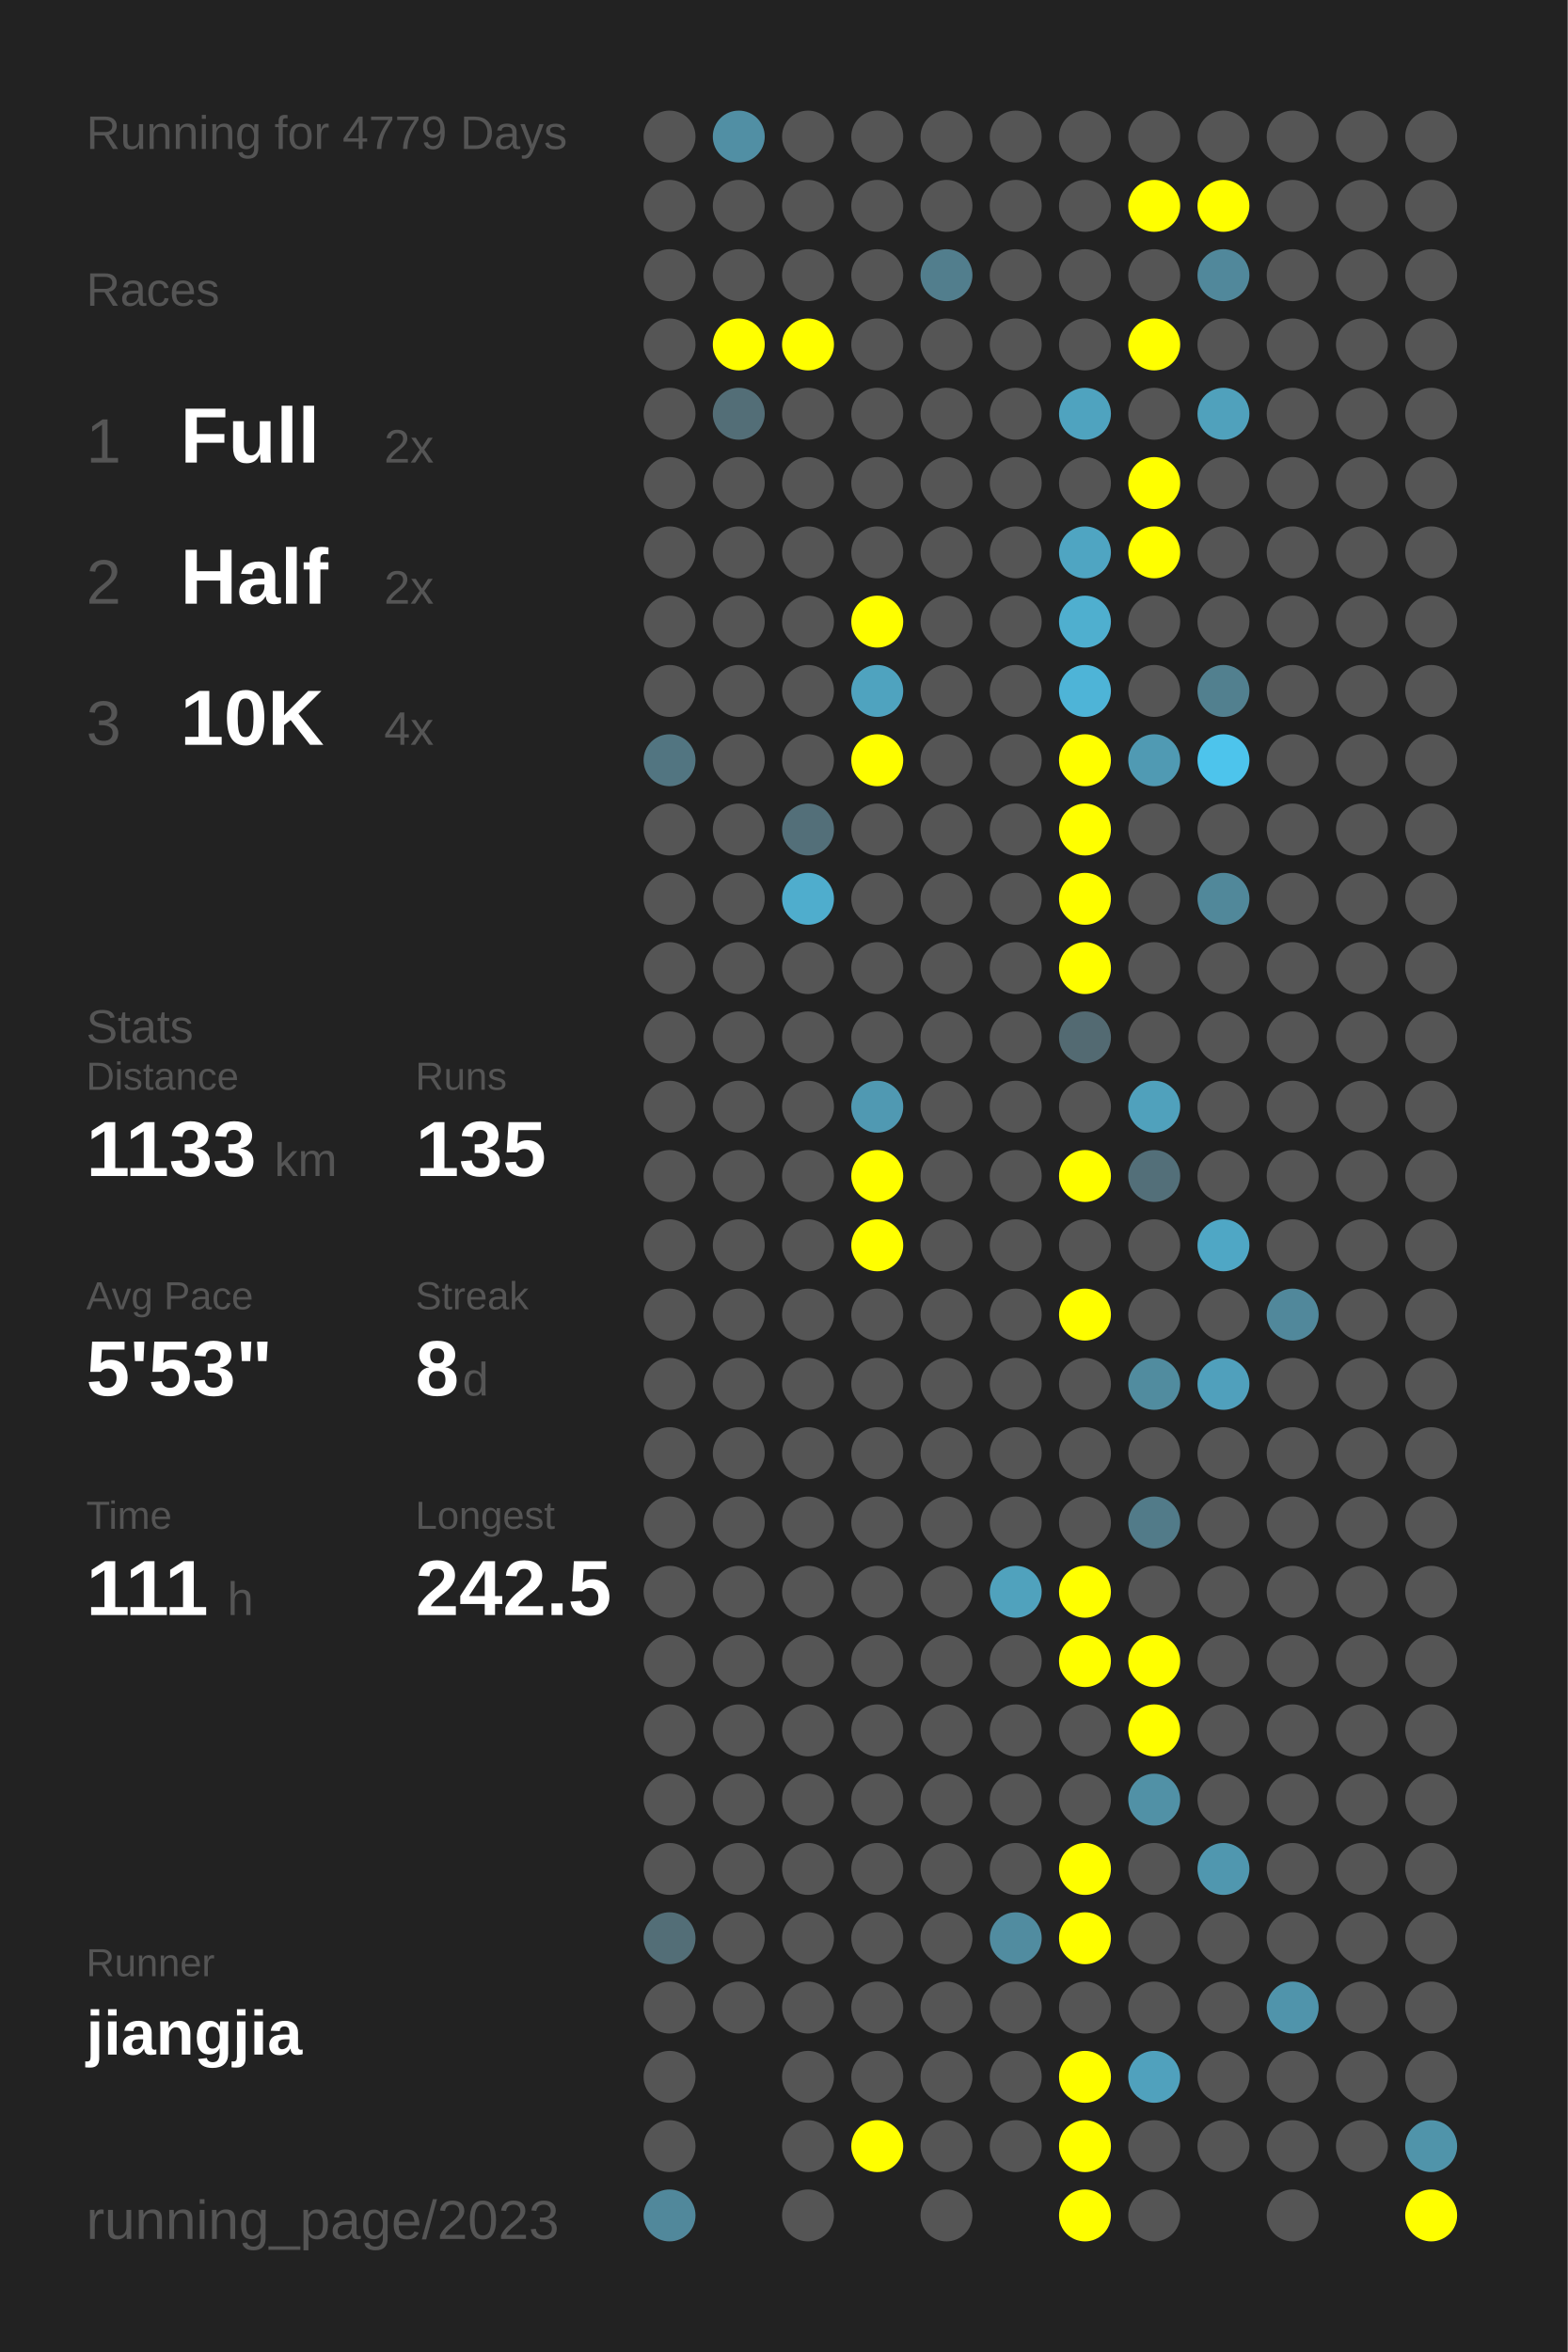
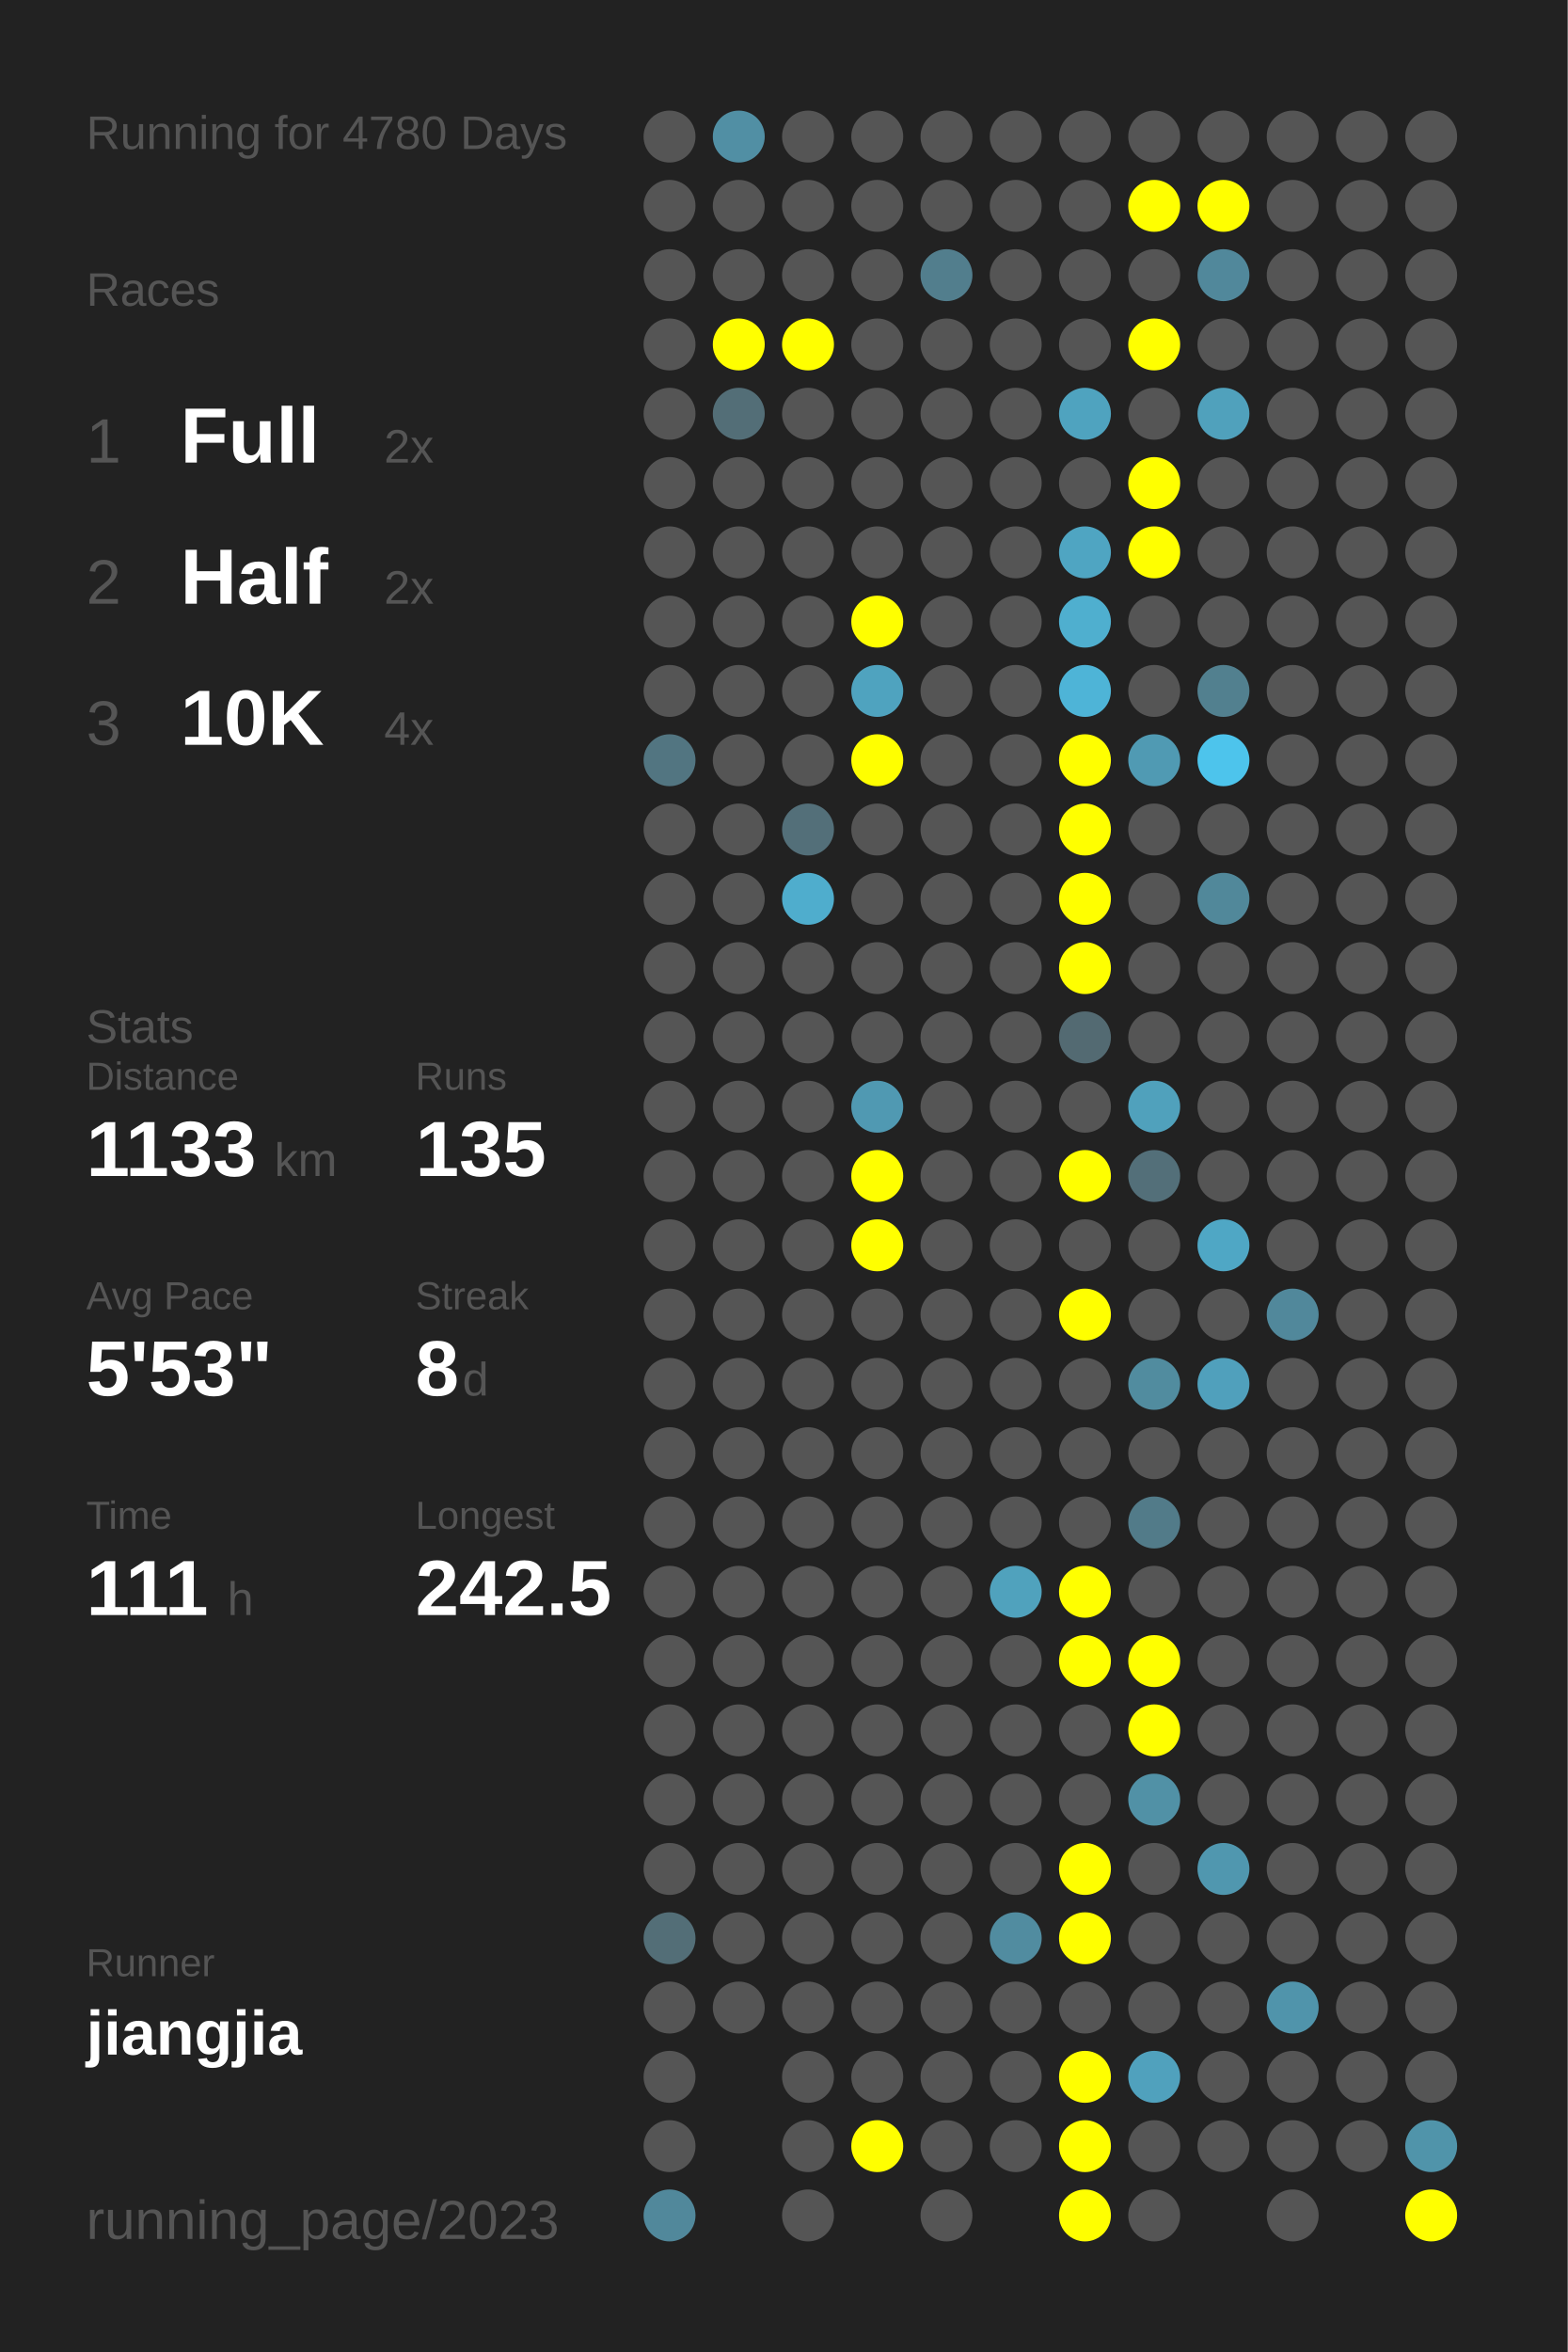
<svg xmlns="http://www.w3.org/2000/svg" baseProfile="full" height="300mm" version="1.1" viewBox="0,0,200,300" width="200mm">
  <defs />
  <rect fill="#222222" height="300" width="200" x="0" y="0" />
-   <text fill="#555555" style="font-size:6px; font-family:Arial;" x="11" y="19">Running for 4779 Days</text>
+   <text fill="#555555" style="font-size:6px; font-family:Arial;" x="11" y="19">Running for 4780 Days</text>
  <text fill="#555555" style="font-size:6px; font-family:Arial;" x="11" y="39">Races</text>
  <text fill="#555555" style="font-size:8px; font-family:Arial;" x="11" y="59">1</text>
  <text fill="#FFFFFF" style="font-size:10px; font-family:Arial; font-weight:bold;" x="23" y="59">Full</text>
  <text fill="#555555" style="font-size:6px; font-family:Arial;" x="49" y="59">2x</text>
  <text fill="#555555" style="font-size:8px; font-family:Arial;" x="11" y="77">2</text>
  <text fill="#FFFFFF" style="font-size:10px; font-family:Arial; font-weight:bold;" x="23" y="77">Half</text>
  <text fill="#555555" style="font-size:6px; font-family:Arial;" x="49" y="77">2x</text>
  <text fill="#555555" style="font-size:8px; font-family:Arial;" x="11" y="95">3</text>
  <text fill="#FFFFFF" style="font-size:10px; font-family:Arial; font-weight:bold;" x="23" y="95">10K</text>
  <text fill="#555555" style="font-size:6px; font-family:Arial;" x="49" y="95">4x</text>
  <text fill="#555555" style="font-size:6px; font-family:Arial;" x="11" y="133">Stats</text>
  <text fill="#555555" style="font-size:5px; font-family:Arial;" x="11" y="139">Distance</text>
  <text fill="#FFFFFF" style="font-size:10px; font-family:Arial; font-weight:bold;" x="11" y="150">1133</text>
  <text fill="#555555" style="font-size:6px; font-family:Arial;" x="35" y="150">km</text>
  <text fill="#555555" style="font-size:5px; font-family:Arial;" x="53" y="139">Runs</text>
  <text fill="#FFFFFF" style="font-size:10px; font-family:Arial; font-weight:bold;" x="53" y="150">135</text>
  <text fill="#555555" style="font-size:5px; font-family:Arial;" x="11" y="167">Avg Pace</text>
  <text fill="#FFFFFF" style="font-size:10px; font-family:Arial; font-weight:bold;" x="11" y="178">5'53"</text>
  <text fill="#555555" style="font-size:5px; font-family:Arial;" x="53" y="167">Streak</text>
  <text fill="#FFFFFF" style="font-size:10px; font-family:Arial; font-weight:bold;" x="53" y="178">8</text>
  <text fill="#555555" style="font-size:6px; font-family:Arial;" x="59" y="178">d</text>
  <text fill="#555555" style="font-size:5px; font-family:Arial;" x="11" y="195">Time</text>
  <text fill="#FFFFFF" style="font-size:10px; font-family:Arial; font-weight:bold;" x="11" y="206">111</text>
  <text fill="#555555" style="font-size:6px; font-family:Arial;" x="29" y="206">h</text>
  <text fill="#555555" style="font-size:5px; font-family:Arial;" x="53" y="195">Longest</text>
  <text fill="#FFFFFF" style="font-size:10px; font-family:Arial; font-weight:bold;" x="53" y="206">242.5</text>
  <text fill="#555555" style="font-size:5px; font-family:Arial;" x="11" y="252.065">Runner</text>
  <text fill="#FFFFFF" style="font-size:8px; font-family:Arial; font-weight:bold;" x="11" y="262.065">jiangjia</text>
  <text fill="#555555" style="font-size:7px; font-family:Arial;" x="11" y="285.581">running_page/2023</text>
  <circle cx="85.417" cy="17.419" fill="#555555" r="3.312" />
  <circle cx="85.417" cy="26.258" fill="#555555" r="3.312" />
  <circle cx="85.417" cy="35.097" fill="#555555" r="3.312" />
  <circle cx="85.417" cy="43.935" fill="#555555" r="3.312" />
  <circle cx="85.417" cy="52.774" fill="#555555" r="3.312" />
  <circle cx="85.417" cy="61.613" fill="#555555" r="3.312" />
  <circle cx="85.417" cy="70.452" fill="#555555" r="3.312" />
  <circle cx="85.417" cy="79.29" fill="#555555" r="3.312" />
  <circle cx="85.417" cy="88.129" fill="#555555" r="3.312" />
  <circle cx="85.417" cy="96.968" fill="#527581" r="3.312" />
  <circle cx="85.417" cy="105.806" fill="#555555" r="3.312" />
  <circle cx="85.417" cy="114.645" fill="#555555" r="3.312" />
  <circle cx="85.417" cy="123.484" fill="#555555" r="3.312" />
  <circle cx="85.417" cy="132.323" fill="#555555" r="3.312" />
  <circle cx="85.417" cy="141.161" fill="#555555" r="3.312" />
  <circle cx="85.417" cy="150" fill="#555555" r="3.312" />
  <circle cx="85.417" cy="158.839" fill="#555555" r="3.312" />
  <circle cx="85.417" cy="167.677" fill="#555555" r="3.312" />
  <circle cx="85.417" cy="176.516" fill="#555555" r="3.312" />
  <circle cx="85.417" cy="185.355" fill="#555555" r="3.312" />
  <circle cx="85.417" cy="194.194" fill="#555555" r="3.312" />
  <circle cx="85.417" cy="203.032" fill="#555555" r="3.312" />
  <circle cx="85.417" cy="211.871" fill="#555555" r="3.312" />
  <circle cx="85.417" cy="220.71" fill="#555555" r="3.312" />
  <circle cx="85.417" cy="229.548" fill="#555555" r="3.312" />
  <circle cx="85.417" cy="238.387" fill="#555555" r="3.312" />
  <circle cx="85.417" cy="247.226" fill="#536e77" r="3.312" />
  <circle cx="85.417" cy="256.065" fill="#555555" r="3.312" />
  <circle cx="85.417" cy="264.903" fill="#555555" r="3.312" />
  <circle cx="85.417" cy="273.742" fill="#555555" r="3.312" />
  <circle cx="85.417" cy="282.581" fill="#51889b" r="3.312" />
  <circle cx="94.25" cy="17.419" fill="#518fa4" r="3.312" />
  <circle cx="94.25" cy="26.258" fill="#555555" r="3.312" />
  <circle cx="94.25" cy="35.097" fill="#555555" r="3.312" />
  <circle cx="94.25" cy="43.935" fill="#FFFF00" r="3.312" />
  <circle cx="94.25" cy="52.774" fill="#536e77" r="3.312" />
  <circle cx="94.25" cy="61.613" fill="#555555" r="3.312" />
  <circle cx="94.25" cy="70.452" fill="#555555" r="3.312" />
  <circle cx="94.25" cy="79.29" fill="#555555" r="3.312" />
  <circle cx="94.25" cy="88.129" fill="#555555" r="3.312" />
  <circle cx="94.25" cy="96.968" fill="#555555" r="3.312" />
  <circle cx="94.25" cy="105.806" fill="#555555" r="3.312" />
  <circle cx="94.25" cy="114.645" fill="#555555" r="3.312" />
  <circle cx="94.25" cy="123.484" fill="#555555" r="3.312" />
  <circle cx="94.25" cy="132.323" fill="#555555" r="3.312" />
  <circle cx="94.25" cy="141.161" fill="#555555" r="3.312" />
  <circle cx="94.25" cy="150" fill="#555555" r="3.312" />
  <circle cx="94.25" cy="158.839" fill="#555555" r="3.312" />
  <circle cx="94.25" cy="167.677" fill="#555555" r="3.312" />
  <circle cx="94.25" cy="176.516" fill="#555555" r="3.312" />
  <circle cx="94.25" cy="185.355" fill="#555555" r="3.312" />
  <circle cx="94.25" cy="194.194" fill="#555555" r="3.312" />
  <circle cx="94.25" cy="203.032" fill="#555555" r="3.312" />
  <circle cx="94.25" cy="211.871" fill="#555555" r="3.312" />
  <circle cx="94.25" cy="220.71" fill="#555555" r="3.312" />
  <circle cx="94.25" cy="229.548" fill="#555555" r="3.312" />
  <circle cx="94.25" cy="238.387" fill="#555555" r="3.312" />
  <circle cx="94.25" cy="247.226" fill="#555555" r="3.312" />
  <circle cx="94.25" cy="256.065" fill="#555555" r="3.312" />
  <circle cx="103.083" cy="17.419" fill="#555555" r="3.312" />
  <circle cx="103.083" cy="26.258" fill="#555555" r="3.312" />
  <circle cx="103.083" cy="35.097" fill="#555555" r="3.312" />
  <circle cx="103.083" cy="43.935" fill="#FFFF00" r="3.312" />
  <circle cx="103.083" cy="52.774" fill="#555555" r="3.312" />
  <circle cx="103.083" cy="61.613" fill="#555555" r="3.312" />
  <circle cx="103.083" cy="70.452" fill="#555555" r="3.312" />
  <circle cx="103.083" cy="79.29" fill="#555555" r="3.312" />
  <circle cx="103.083" cy="88.129" fill="#555555" r="3.312" />
  <circle cx="103.083" cy="96.968" fill="#555555" r="3.312" />
  <circle cx="103.083" cy="105.806" fill="#536f79" r="3.312" />
  <circle cx="103.083" cy="114.645" fill="#4fadcd" r="3.312" />
  <circle cx="103.083" cy="123.484" fill="#555555" r="3.312" />
  <circle cx="103.083" cy="132.323" fill="#555555" r="3.312" />
  <circle cx="103.083" cy="141.161" fill="#555555" r="3.312" />
  <circle cx="103.083" cy="150" fill="#555555" r="3.312" />
  <circle cx="103.083" cy="158.839" fill="#555555" r="3.312" />
  <circle cx="103.083" cy="167.677" fill="#555555" r="3.312" />
  <circle cx="103.083" cy="176.516" fill="#555555" r="3.312" />
  <circle cx="103.083" cy="185.355" fill="#555555" r="3.312" />
  <circle cx="103.083" cy="194.194" fill="#555555" r="3.312" />
  <circle cx="103.083" cy="203.032" fill="#555555" r="3.312" />
  <circle cx="103.083" cy="211.871" fill="#555555" r="3.312" />
  <circle cx="103.083" cy="220.71" fill="#555555" r="3.312" />
  <circle cx="103.083" cy="229.548" fill="#555555" r="3.312" />
  <circle cx="103.083" cy="238.387" fill="#555555" r="3.312" />
  <circle cx="103.083" cy="247.226" fill="#555555" r="3.312" />
  <circle cx="103.083" cy="256.065" fill="#555555" r="3.312" />
  <circle cx="103.083" cy="264.903" fill="#555555" r="3.312" />
  <circle cx="103.083" cy="273.742" fill="#555555" r="3.312" />
  <circle cx="103.083" cy="282.581" fill="#555555" r="3.312" />
  <circle cx="111.917" cy="17.419" fill="#555555" r="3.312" />
  <circle cx="111.917" cy="26.258" fill="#555555" r="3.312" />
  <circle cx="111.917" cy="35.097" fill="#555555" r="3.312" />
  <circle cx="111.917" cy="43.935" fill="#555555" r="3.312" />
  <circle cx="111.917" cy="52.774" fill="#555555" r="3.312" />
  <circle cx="111.917" cy="61.613" fill="#555555" r="3.312" />
  <circle cx="111.917" cy="70.452" fill="#555555" r="3.312" />
  <circle cx="111.917" cy="79.29" fill="#FFFF00" r="3.312" />
  <circle cx="111.917" cy="88.129" fill="#4fa3bf" r="3.312" />
  <circle cx="111.917" cy="96.968" fill="#FFFF00" r="3.312" />
  <circle cx="111.917" cy="105.806" fill="#555555" r="3.312" />
  <circle cx="111.917" cy="114.645" fill="#555555" r="3.312" />
  <circle cx="111.917" cy="123.484" fill="#555555" r="3.312" />
  <circle cx="111.917" cy="132.323" fill="#555555" r="3.312" />
  <circle cx="111.917" cy="141.161" fill="#5099b2" r="3.312" />
  <circle cx="111.917" cy="150" fill="#FFFF00" r="3.312" />
  <circle cx="111.917" cy="158.839" fill="#FFFF00" r="3.312" />
  <circle cx="111.917" cy="167.677" fill="#555555" r="3.312" />
  <circle cx="111.917" cy="176.516" fill="#555555" r="3.312" />
  <circle cx="111.917" cy="185.355" fill="#555555" r="3.312" />
  <circle cx="111.917" cy="194.194" fill="#555555" r="3.312" />
  <circle cx="111.917" cy="203.032" fill="#555555" r="3.312" />
  <circle cx="111.917" cy="211.871" fill="#555555" r="3.312" />
  <circle cx="111.917" cy="220.71" fill="#555555" r="3.312" />
  <circle cx="111.917" cy="229.548" fill="#555555" r="3.312" />
  <circle cx="111.917" cy="238.387" fill="#555555" r="3.312" />
  <circle cx="111.917" cy="247.226" fill="#555555" r="3.312" />
  <circle cx="111.917" cy="256.065" fill="#555555" r="3.312" />
  <circle cx="111.917" cy="264.903" fill="#555555" r="3.312" />
  <circle cx="111.917" cy="273.742" fill="#FFFF00" r="3.312" />
  <circle cx="120.75" cy="17.419" fill="#555555" r="3.312" />
  <circle cx="120.75" cy="26.258" fill="#555555" r="3.312" />
  <circle cx="120.75" cy="35.097" fill="#527e8d" r="3.312" />
  <circle cx="120.75" cy="43.935" fill="#555555" r="3.312" />
  <circle cx="120.75" cy="52.774" fill="#555555" r="3.312" />
  <circle cx="120.75" cy="61.613" fill="#555555" r="3.312" />
  <circle cx="120.75" cy="70.452" fill="#555555" r="3.312" />
  <circle cx="120.75" cy="79.29" fill="#555555" r="3.312" />
  <circle cx="120.75" cy="88.129" fill="#555555" r="3.312" />
  <circle cx="120.75" cy="96.968" fill="#555555" r="3.312" />
  <circle cx="120.75" cy="105.806" fill="#555555" r="3.312" />
  <circle cx="120.75" cy="114.645" fill="#555555" r="3.312" />
  <circle cx="120.75" cy="123.484" fill="#555555" r="3.312" />
  <circle cx="120.75" cy="132.323" fill="#555555" r="3.312" />
  <circle cx="120.75" cy="141.161" fill="#555555" r="3.312" />
  <circle cx="120.75" cy="150" fill="#555555" r="3.312" />
  <circle cx="120.75" cy="158.839" fill="#555555" r="3.312" />
  <circle cx="120.75" cy="167.677" fill="#555555" r="3.312" />
  <circle cx="120.75" cy="176.516" fill="#555555" r="3.312" />
  <circle cx="120.75" cy="185.355" fill="#555555" r="3.312" />
  <circle cx="120.75" cy="194.194" fill="#555555" r="3.312" />
  <circle cx="120.75" cy="203.032" fill="#555555" r="3.312" />
  <circle cx="120.75" cy="211.871" fill="#555555" r="3.312" />
  <circle cx="120.75" cy="220.71" fill="#555555" r="3.312" />
  <circle cx="120.75" cy="229.548" fill="#555555" r="3.312" />
  <circle cx="120.75" cy="238.387" fill="#555555" r="3.312" />
  <circle cx="120.75" cy="247.226" fill="#555555" r="3.312" />
  <circle cx="120.75" cy="256.065" fill="#555555" r="3.312" />
  <circle cx="120.75" cy="264.903" fill="#555555" r="3.312" />
  <circle cx="120.75" cy="273.742" fill="#555555" r="3.312" />
  <circle cx="120.75" cy="282.581" fill="#555555" r="3.312" />
  <circle cx="129.583" cy="17.419" fill="#555555" r="3.312" />
  <circle cx="129.583" cy="26.258" fill="#555555" r="3.312" />
  <circle cx="129.583" cy="35.097" fill="#555555" r="3.312" />
  <circle cx="129.583" cy="43.935" fill="#555555" r="3.312" />
  <circle cx="129.583" cy="52.774" fill="#555555" r="3.312" />
  <circle cx="129.583" cy="61.613" fill="#555555" r="3.312" />
  <circle cx="129.583" cy="70.452" fill="#555555" r="3.312" />
  <circle cx="129.583" cy="79.29" fill="#555555" r="3.312" />
  <circle cx="129.583" cy="88.129" fill="#555555" r="3.312" />
  <circle cx="129.583" cy="96.968" fill="#555555" r="3.312" />
  <circle cx="129.583" cy="105.806" fill="#555555" r="3.312" />
  <circle cx="129.583" cy="114.645" fill="#555555" r="3.312" />
  <circle cx="129.583" cy="123.484" fill="#555555" r="3.312" />
  <circle cx="129.583" cy="132.323" fill="#555555" r="3.312" />
  <circle cx="129.583" cy="141.161" fill="#555555" r="3.312" />
  <circle cx="129.583" cy="150" fill="#555555" r="3.312" />
  <circle cx="129.583" cy="158.839" fill="#555555" r="3.312" />
  <circle cx="129.583" cy="167.677" fill="#555555" r="3.312" />
  <circle cx="129.583" cy="176.516" fill="#555555" r="3.312" />
  <circle cx="129.583" cy="185.355" fill="#555555" r="3.312" />
  <circle cx="129.583" cy="194.194" fill="#555555" r="3.312" />
  <circle cx="129.583" cy="203.032" fill="#50a2bd" r="3.312" />
  <circle cx="129.583" cy="211.871" fill="#555555" r="3.312" />
  <circle cx="129.583" cy="220.71" fill="#555555" r="3.312" />
  <circle cx="129.583" cy="229.548" fill="#555555" r="3.312" />
  <circle cx="129.583" cy="238.387" fill="#555555" r="3.312" />
  <circle cx="129.583" cy="247.226" fill="#518ca0" r="3.312" />
  <circle cx="129.583" cy="256.065" fill="#555555" r="3.312" />
  <circle cx="129.583" cy="264.903" fill="#555555" r="3.312" />
  <circle cx="129.583" cy="273.742" fill="#555555" r="3.312" />
  <circle cx="138.417" cy="17.419" fill="#555555" r="3.312" />
  <circle cx="138.417" cy="26.258" fill="#555555" r="3.312" />
  <circle cx="138.417" cy="35.097" fill="#555555" r="3.312" />
  <circle cx="138.417" cy="43.935" fill="#555555" r="3.312" />
  <circle cx="138.417" cy="52.774" fill="#4fa3bf" r="3.312" />
  <circle cx="138.417" cy="61.613" fill="#555555" r="3.312" />
  <circle cx="138.417" cy="70.452" fill="#4fa5c2" r="3.312" />
  <circle cx="138.417" cy="79.29" fill="#4fafcf" r="3.312" />
  <circle cx="138.417" cy="88.129" fill="#4eb4d7" r="3.312" />
  <circle cx="138.417" cy="96.968" fill="#FFFF00" r="3.312" />
  <circle cx="138.417" cy="105.806" fill="#FFFF00" r="3.312" />
  <circle cx="138.417" cy="114.645" fill="#FFFF00" r="3.312" />
  <circle cx="138.417" cy="123.484" fill="#FFFF00" r="3.312" />
  <circle cx="138.417" cy="132.323" fill="#536a72" r="3.312" />
  <circle cx="138.417" cy="141.161" fill="#555555" r="3.312" />
  <circle cx="138.417" cy="150" fill="#FFFF00" r="3.312" />
  <circle cx="138.417" cy="158.839" fill="#555555" r="3.312" />
  <circle cx="138.417" cy="167.677" fill="#FFFF00" r="3.312" />
  <circle cx="138.417" cy="176.516" fill="#555555" r="3.312" />
  <circle cx="138.417" cy="185.355" fill="#555555" r="3.312" />
  <circle cx="138.417" cy="194.194" fill="#555555" r="3.312" />
  <circle cx="138.417" cy="203.032" fill="#FFFF00" r="3.312" />
  <circle cx="138.417" cy="211.871" fill="#FFFF00" r="3.312" />
  <circle cx="138.417" cy="220.71" fill="#555555" r="3.312" />
  <circle cx="138.417" cy="229.548" fill="#555555" r="3.312" />
  <circle cx="138.417" cy="238.387" fill="#FFFF00" r="3.312" />
  <circle cx="138.417" cy="247.226" fill="#FFFF00" r="3.312" />
  <circle cx="138.417" cy="256.065" fill="#555555" r="3.312" />
  <circle cx="138.417" cy="264.903" fill="#FFFF00" r="3.312" />
  <circle cx="138.417" cy="273.742" fill="#FFFF00" r="3.312" />
  <circle cx="138.417" cy="282.581" fill="#FFFF00" r="3.312" />
  <circle cx="147.25" cy="17.419" fill="#555555" r="3.312" />
  <circle cx="147.25" cy="26.258" fill="#FFFF00" r="3.312" />
  <circle cx="147.25" cy="35.097" fill="#555555" r="3.312" />
  <circle cx="147.25" cy="43.935" fill="#FFFF00" r="3.312" />
  <circle cx="147.25" cy="52.774" fill="#555555" r="3.312" />
  <circle cx="147.25" cy="61.613" fill="#FFFF00" r="3.312" />
  <circle cx="147.25" cy="70.452" fill="#FFFF00" r="3.312" />
  <circle cx="147.25" cy="79.29" fill="#555555" r="3.312" />
  <circle cx="147.25" cy="88.129" fill="#555555" r="3.312" />
  <circle cx="147.25" cy="96.968" fill="#509ab3" r="3.312" />
  <circle cx="147.25" cy="105.806" fill="#555555" r="3.312" />
  <circle cx="147.25" cy="114.645" fill="#555555" r="3.312" />
  <circle cx="147.25" cy="123.484" fill="#555555" r="3.312" />
  <circle cx="147.25" cy="132.323" fill="#555555" r="3.312" />
  <circle cx="147.25" cy="141.161" fill="#50a1bc" r="3.312" />
  <circle cx="147.25" cy="150" fill="#536f79" r="3.312" />
  <circle cx="147.25" cy="158.839" fill="#555555" r="3.312" />
  <circle cx="147.25" cy="167.677" fill="#555555" r="3.312" />
  <circle cx="147.25" cy="176.516" fill="#518c9f" r="3.312" />
  <circle cx="147.25" cy="185.355" fill="#555555" r="3.312" />
  <circle cx="147.25" cy="194.194" fill="#527b89" r="3.312" />
  <circle cx="147.25" cy="203.032" fill="#555555" r="3.312" />
  <circle cx="147.25" cy="211.871" fill="#FFFF00" r="3.312" />
  <circle cx="147.25" cy="220.71" fill="#FFFF00" r="3.312" />
  <circle cx="147.25" cy="229.548" fill="#5191a6" r="3.312" />
  <circle cx="147.25" cy="238.387" fill="#555555" r="3.312" />
  <circle cx="147.25" cy="247.226" fill="#555555" r="3.312" />
  <circle cx="147.25" cy="256.065" fill="#555555" r="3.312" />
  <circle cx="147.25" cy="264.903" fill="#50a1bd" r="3.312" />
  <circle cx="147.25" cy="273.742" fill="#555555" r="3.312" />
  <circle cx="147.25" cy="282.581" fill="#555555" r="3.312" />
  <circle cx="156.083" cy="17.419" fill="#555555" r="3.312" />
  <circle cx="156.083" cy="26.258" fill="#FFFF00" r="3.312" />
  <circle cx="156.083" cy="35.097" fill="#51889b" r="3.312" />
  <circle cx="156.083" cy="43.935" fill="#555555" r="3.312" />
  <circle cx="156.083" cy="52.774" fill="#50a1bc" r="3.312" />
  <circle cx="156.083" cy="61.613" fill="#555555" r="3.312" />
  <circle cx="156.083" cy="70.452" fill="#555555" r="3.312" />
  <circle cx="156.083" cy="79.29" fill="#555555" r="3.312" />
  <circle cx="156.083" cy="88.129" fill="#52808f" r="3.312" />
  <circle cx="156.083" cy="96.968" fill="#4dc4ec" r="3.312" />
  <circle cx="156.083" cy="105.806" fill="#555555" r="3.312" />
  <circle cx="156.083" cy="114.645" fill="#51889a" r="3.312" />
  <circle cx="156.083" cy="123.484" fill="#555555" r="3.312" />
  <circle cx="156.083" cy="132.323" fill="#555555" r="3.312" />
  <circle cx="156.083" cy="141.161" fill="#555555" r="3.312" />
  <circle cx="156.083" cy="150" fill="#555555" r="3.312" />
  <circle cx="156.083" cy="158.839" fill="#4fa7c5" r="3.312" />
  <circle cx="156.083" cy="167.677" fill="#555555" r="3.312" />
  <circle cx="156.083" cy="176.516" fill="#50a0bc" r="3.312" />
  <circle cx="156.083" cy="185.355" fill="#555555" r="3.312" />
  <circle cx="156.083" cy="194.194" fill="#555555" r="3.312" />
  <circle cx="156.083" cy="203.032" fill="#555555" r="3.312" />
  <circle cx="156.083" cy="211.871" fill="#555555" r="3.312" />
  <circle cx="156.083" cy="220.71" fill="#555555" r="3.312" />
  <circle cx="156.083" cy="229.548" fill="#555555" r="3.312" />
  <circle cx="156.083" cy="238.387" fill="#5097af" r="3.312" />
  <circle cx="156.083" cy="247.226" fill="#555555" r="3.312" />
  <circle cx="156.083" cy="256.065" fill="#555555" r="3.312" />
  <circle cx="156.083" cy="264.903" fill="#555555" r="3.312" />
  <circle cx="156.083" cy="273.742" fill="#555555" r="3.312" />
  <circle cx="164.917" cy="17.419" fill="#555555" r="3.312" />
  <circle cx="164.917" cy="26.258" fill="#555555" r="3.312" />
  <circle cx="164.917" cy="35.097" fill="#555555" r="3.312" />
  <circle cx="164.917" cy="43.935" fill="#555555" r="3.312" />
  <circle cx="164.917" cy="52.774" fill="#555555" r="3.312" />
  <circle cx="164.917" cy="61.613" fill="#555555" r="3.312" />
  <circle cx="164.917" cy="70.452" fill="#555555" r="3.312" />
  <circle cx="164.917" cy="79.29" fill="#555555" r="3.312" />
  <circle cx="164.917" cy="88.129" fill="#555555" r="3.312" />
  <circle cx="164.917" cy="96.968" fill="#555555" r="3.312" />
  <circle cx="164.917" cy="105.806" fill="#555555" r="3.312" />
  <circle cx="164.917" cy="114.645" fill="#555555" r="3.312" />
  <circle cx="164.917" cy="123.484" fill="#555555" r="3.312" />
  <circle cx="164.917" cy="132.323" fill="#555555" r="3.312" />
  <circle cx="164.917" cy="141.161" fill="#555555" r="3.312" />
  <circle cx="164.917" cy="150" fill="#555555" r="3.312" />
  <circle cx="164.917" cy="158.839" fill="#555555" r="3.312" />
  <circle cx="164.917" cy="167.677" fill="#51889b" r="3.312" />
  <circle cx="164.917" cy="176.516" fill="#555555" r="3.312" />
  <circle cx="164.917" cy="185.355" fill="#555555" r="3.312" />
  <circle cx="164.917" cy="194.194" fill="#555555" r="3.312" />
  <circle cx="164.917" cy="203.032" fill="#555555" r="3.312" />
  <circle cx="164.917" cy="211.871" fill="#555555" r="3.312" />
  <circle cx="164.917" cy="220.71" fill="#555555" r="3.312" />
  <circle cx="164.917" cy="229.548" fill="#555555" r="3.312" />
  <circle cx="164.917" cy="238.387" fill="#555555" r="3.312" />
  <circle cx="164.917" cy="247.226" fill="#555555" r="3.312" />
  <circle cx="164.917" cy="256.065" fill="#5094ab" r="3.312" />
  <circle cx="164.917" cy="264.903" fill="#555555" r="3.312" />
  <circle cx="164.917" cy="273.742" fill="#555555" r="3.312" />
  <circle cx="164.917" cy="282.581" fill="#555555" r="3.312" />
  <circle cx="173.75" cy="17.419" fill="#555555" r="3.312" />
  <circle cx="173.75" cy="26.258" fill="#555555" r="3.312" />
  <circle cx="173.75" cy="35.097" fill="#555555" r="3.312" />
  <circle cx="173.75" cy="43.935" fill="#555555" r="3.312" />
  <circle cx="173.75" cy="52.774" fill="#555555" r="3.312" />
  <circle cx="173.75" cy="61.613" fill="#555555" r="3.312" />
  <circle cx="173.75" cy="70.452" fill="#555555" r="3.312" />
  <circle cx="173.75" cy="79.29" fill="#555555" r="3.312" />
  <circle cx="173.75" cy="88.129" fill="#555555" r="3.312" />
  <circle cx="173.75" cy="96.968" fill="#555555" r="3.312" />
  <circle cx="173.75" cy="105.806" fill="#555555" r="3.312" />
  <circle cx="173.75" cy="114.645" fill="#555555" r="3.312" />
  <circle cx="173.75" cy="123.484" fill="#555555" r="3.312" />
  <circle cx="173.75" cy="132.323" fill="#555555" r="3.312" />
  <circle cx="173.75" cy="141.161" fill="#555555" r="3.312" />
  <circle cx="173.75" cy="150" fill="#555555" r="3.312" />
  <circle cx="173.75" cy="158.839" fill="#555555" r="3.312" />
  <circle cx="173.75" cy="167.677" fill="#555555" r="3.312" />
  <circle cx="173.75" cy="176.516" fill="#555555" r="3.312" />
  <circle cx="173.75" cy="185.355" fill="#555555" r="3.312" />
  <circle cx="173.75" cy="194.194" fill="#555555" r="3.312" />
  <circle cx="173.75" cy="203.032" fill="#555555" r="3.312" />
  <circle cx="173.75" cy="211.871" fill="#555555" r="3.312" />
  <circle cx="173.75" cy="220.71" fill="#555555" r="3.312" />
  <circle cx="173.75" cy="229.548" fill="#555555" r="3.312" />
  <circle cx="173.75" cy="238.387" fill="#555555" r="3.312" />
  <circle cx="173.75" cy="247.226" fill="#555555" r="3.312" />
  <circle cx="173.75" cy="256.065" fill="#555555" r="3.312" />
  <circle cx="173.75" cy="264.903" fill="#555555" r="3.312" />
  <circle cx="173.75" cy="273.742" fill="#555555" r="3.312" />
  <circle cx="182.583" cy="17.419" fill="#555555" r="3.312" />
  <circle cx="182.583" cy="26.258" fill="#555555" r="3.312" />
  <circle cx="182.583" cy="35.097" fill="#555555" r="3.312" />
  <circle cx="182.583" cy="43.935" fill="#555555" r="3.312" />
  <circle cx="182.583" cy="52.774" fill="#555555" r="3.312" />
  <circle cx="182.583" cy="61.613" fill="#555555" r="3.312" />
  <circle cx="182.583" cy="70.452" fill="#555555" r="3.312" />
  <circle cx="182.583" cy="79.29" fill="#555555" r="3.312" />
  <circle cx="182.583" cy="88.129" fill="#555555" r="3.312" />
  <circle cx="182.583" cy="96.968" fill="#555555" r="3.312" />
  <circle cx="182.583" cy="105.806" fill="#555555" r="3.312" />
  <circle cx="182.583" cy="114.645" fill="#555555" r="3.312" />
  <circle cx="182.583" cy="123.484" fill="#555555" r="3.312" />
  <circle cx="182.583" cy="132.323" fill="#555555" r="3.312" />
  <circle cx="182.583" cy="141.161" fill="#555555" r="3.312" />
  <circle cx="182.583" cy="150" fill="#555555" r="3.312" />
  <circle cx="182.583" cy="158.839" fill="#555555" r="3.312" />
  <circle cx="182.583" cy="167.677" fill="#555555" r="3.312" />
  <circle cx="182.583" cy="176.516" fill="#555555" r="3.312" />
  <circle cx="182.583" cy="185.355" fill="#555555" r="3.312" />
  <circle cx="182.583" cy="194.194" fill="#555555" r="3.312" />
  <circle cx="182.583" cy="203.032" fill="#555555" r="3.312" />
  <circle cx="182.583" cy="211.871" fill="#555555" r="3.312" />
  <circle cx="182.583" cy="220.71" fill="#555555" r="3.312" />
  <circle cx="182.583" cy="229.548" fill="#555555" r="3.312" />
  <circle cx="182.583" cy="238.387" fill="#555555" r="3.312" />
  <circle cx="182.583" cy="247.226" fill="#555555" r="3.312" />
  <circle cx="182.583" cy="256.065" fill="#555555" r="3.312" />
  <circle cx="182.583" cy="264.903" fill="#555555" r="3.312" />
  <circle cx="182.583" cy="273.742" fill="#5094aa" r="3.312" />
  <circle cx="182.583" cy="282.581" fill="#FFFF00" r="3.312" />
</svg>
